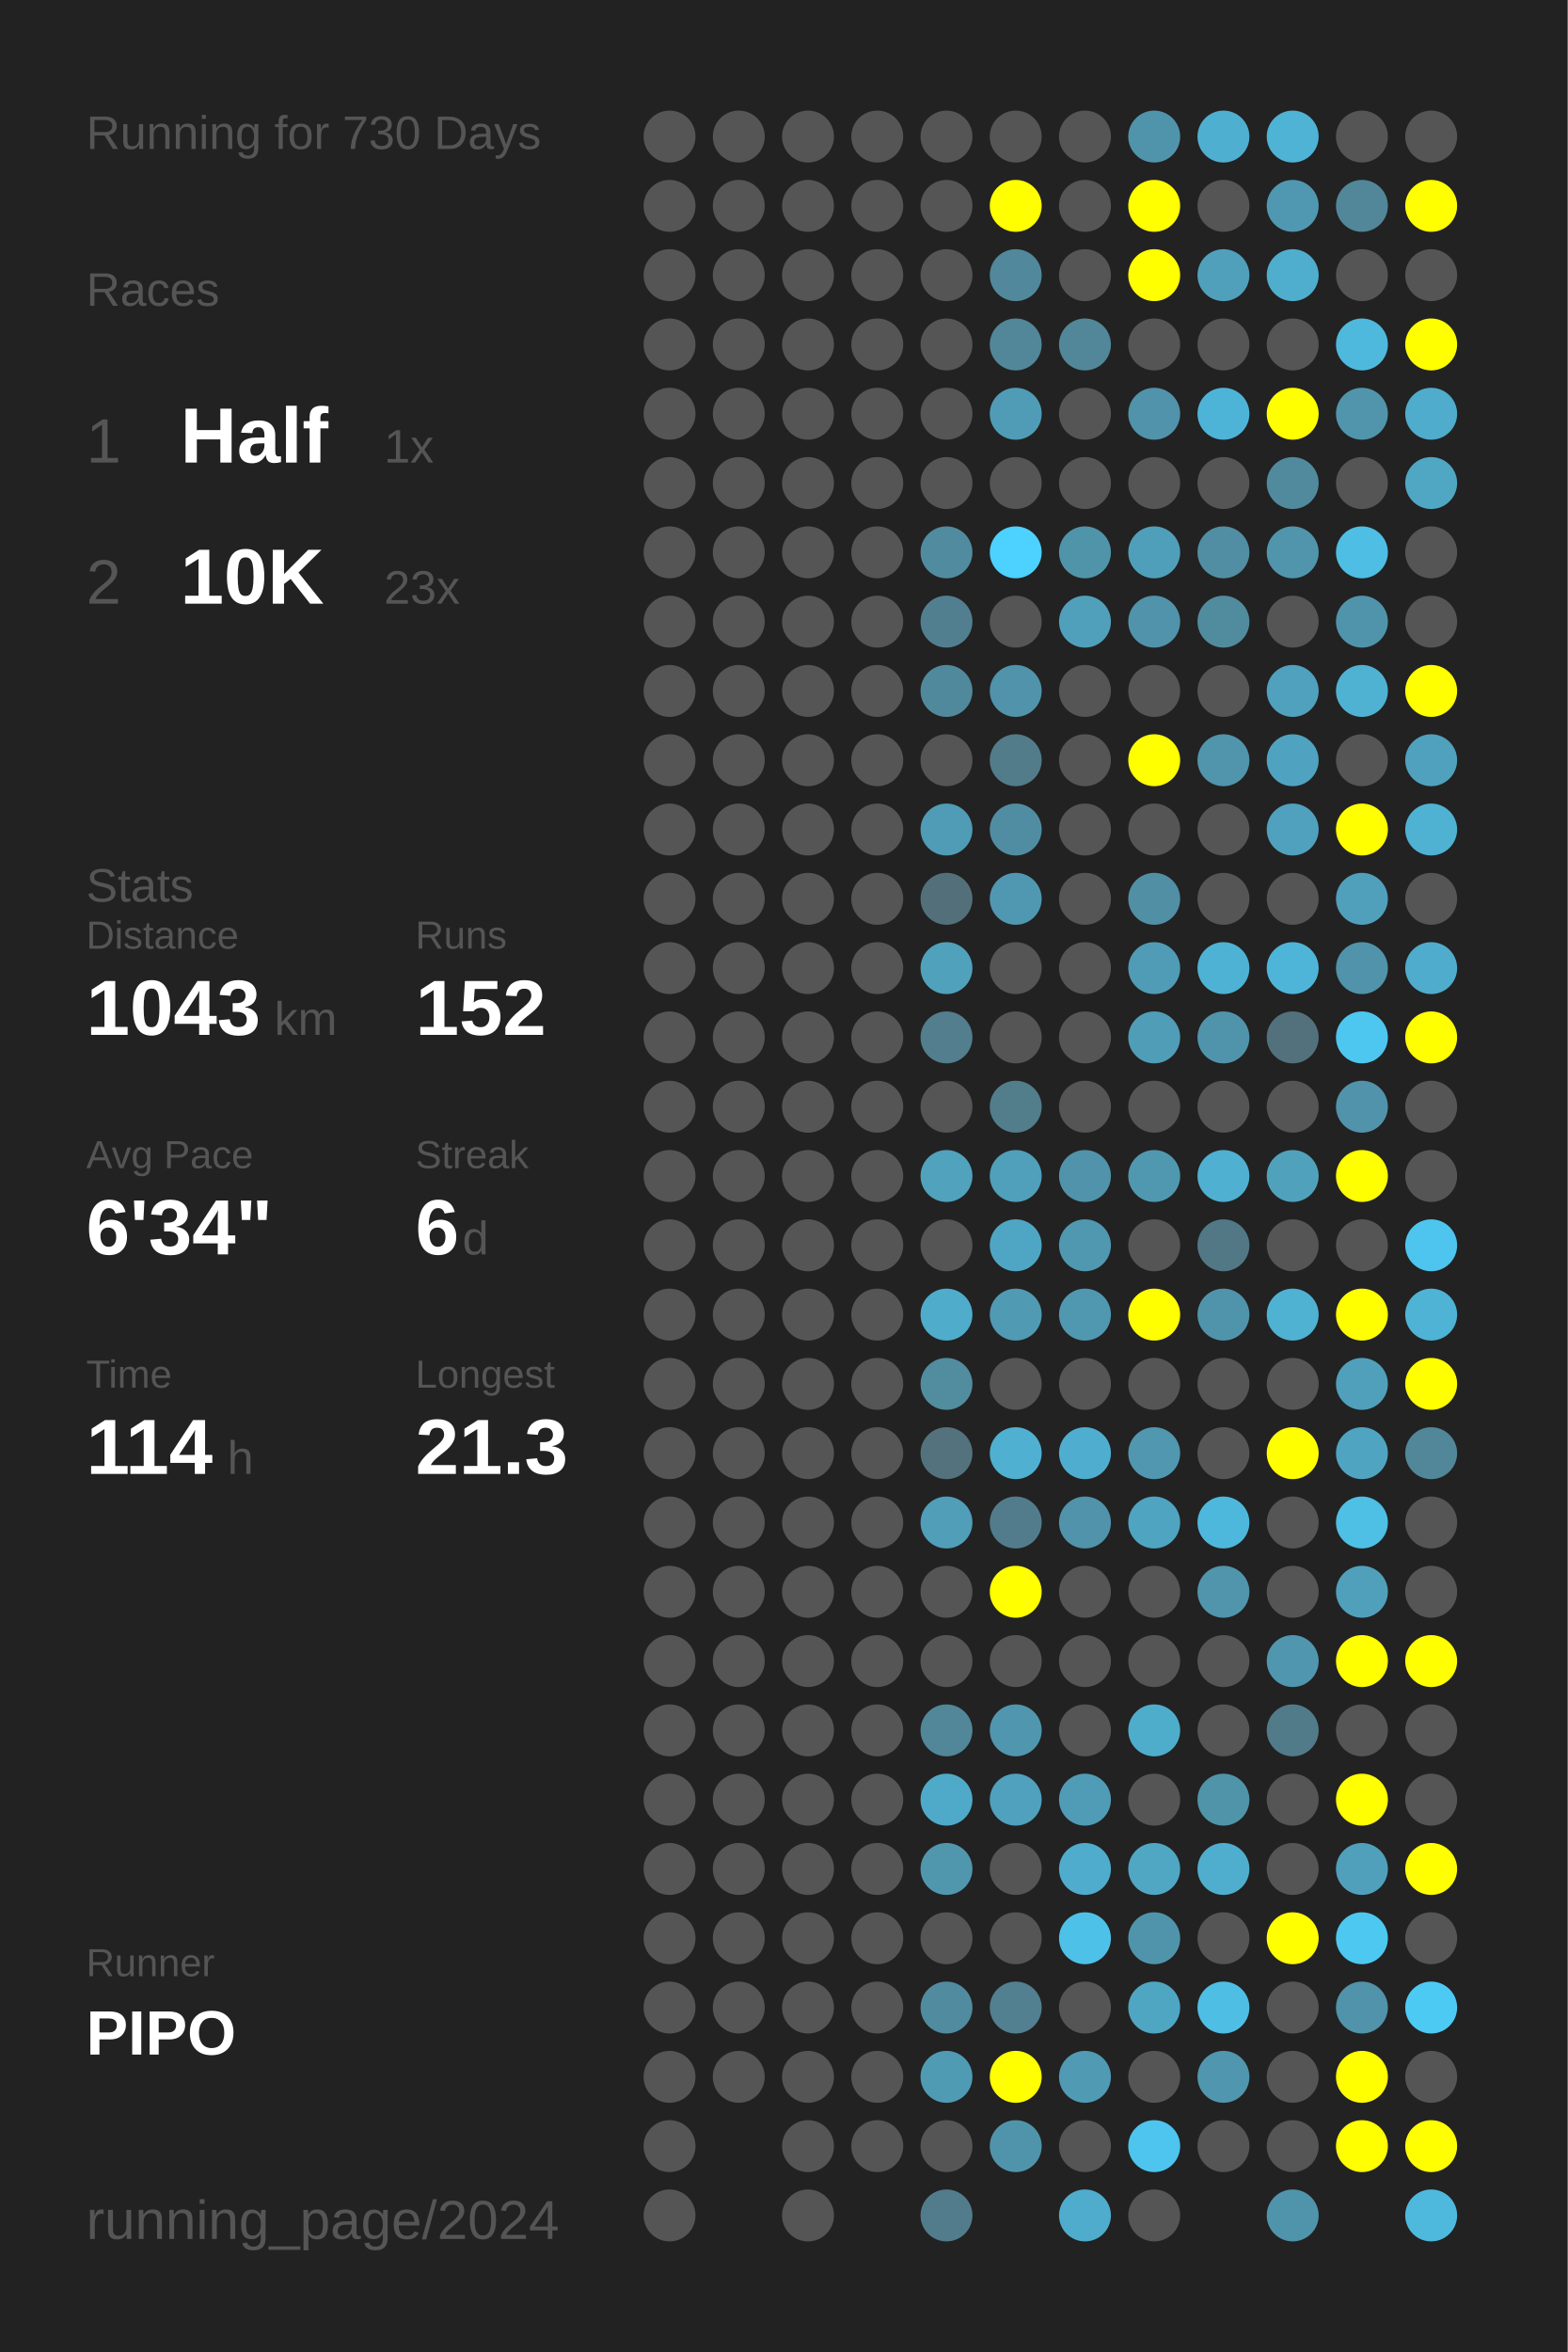
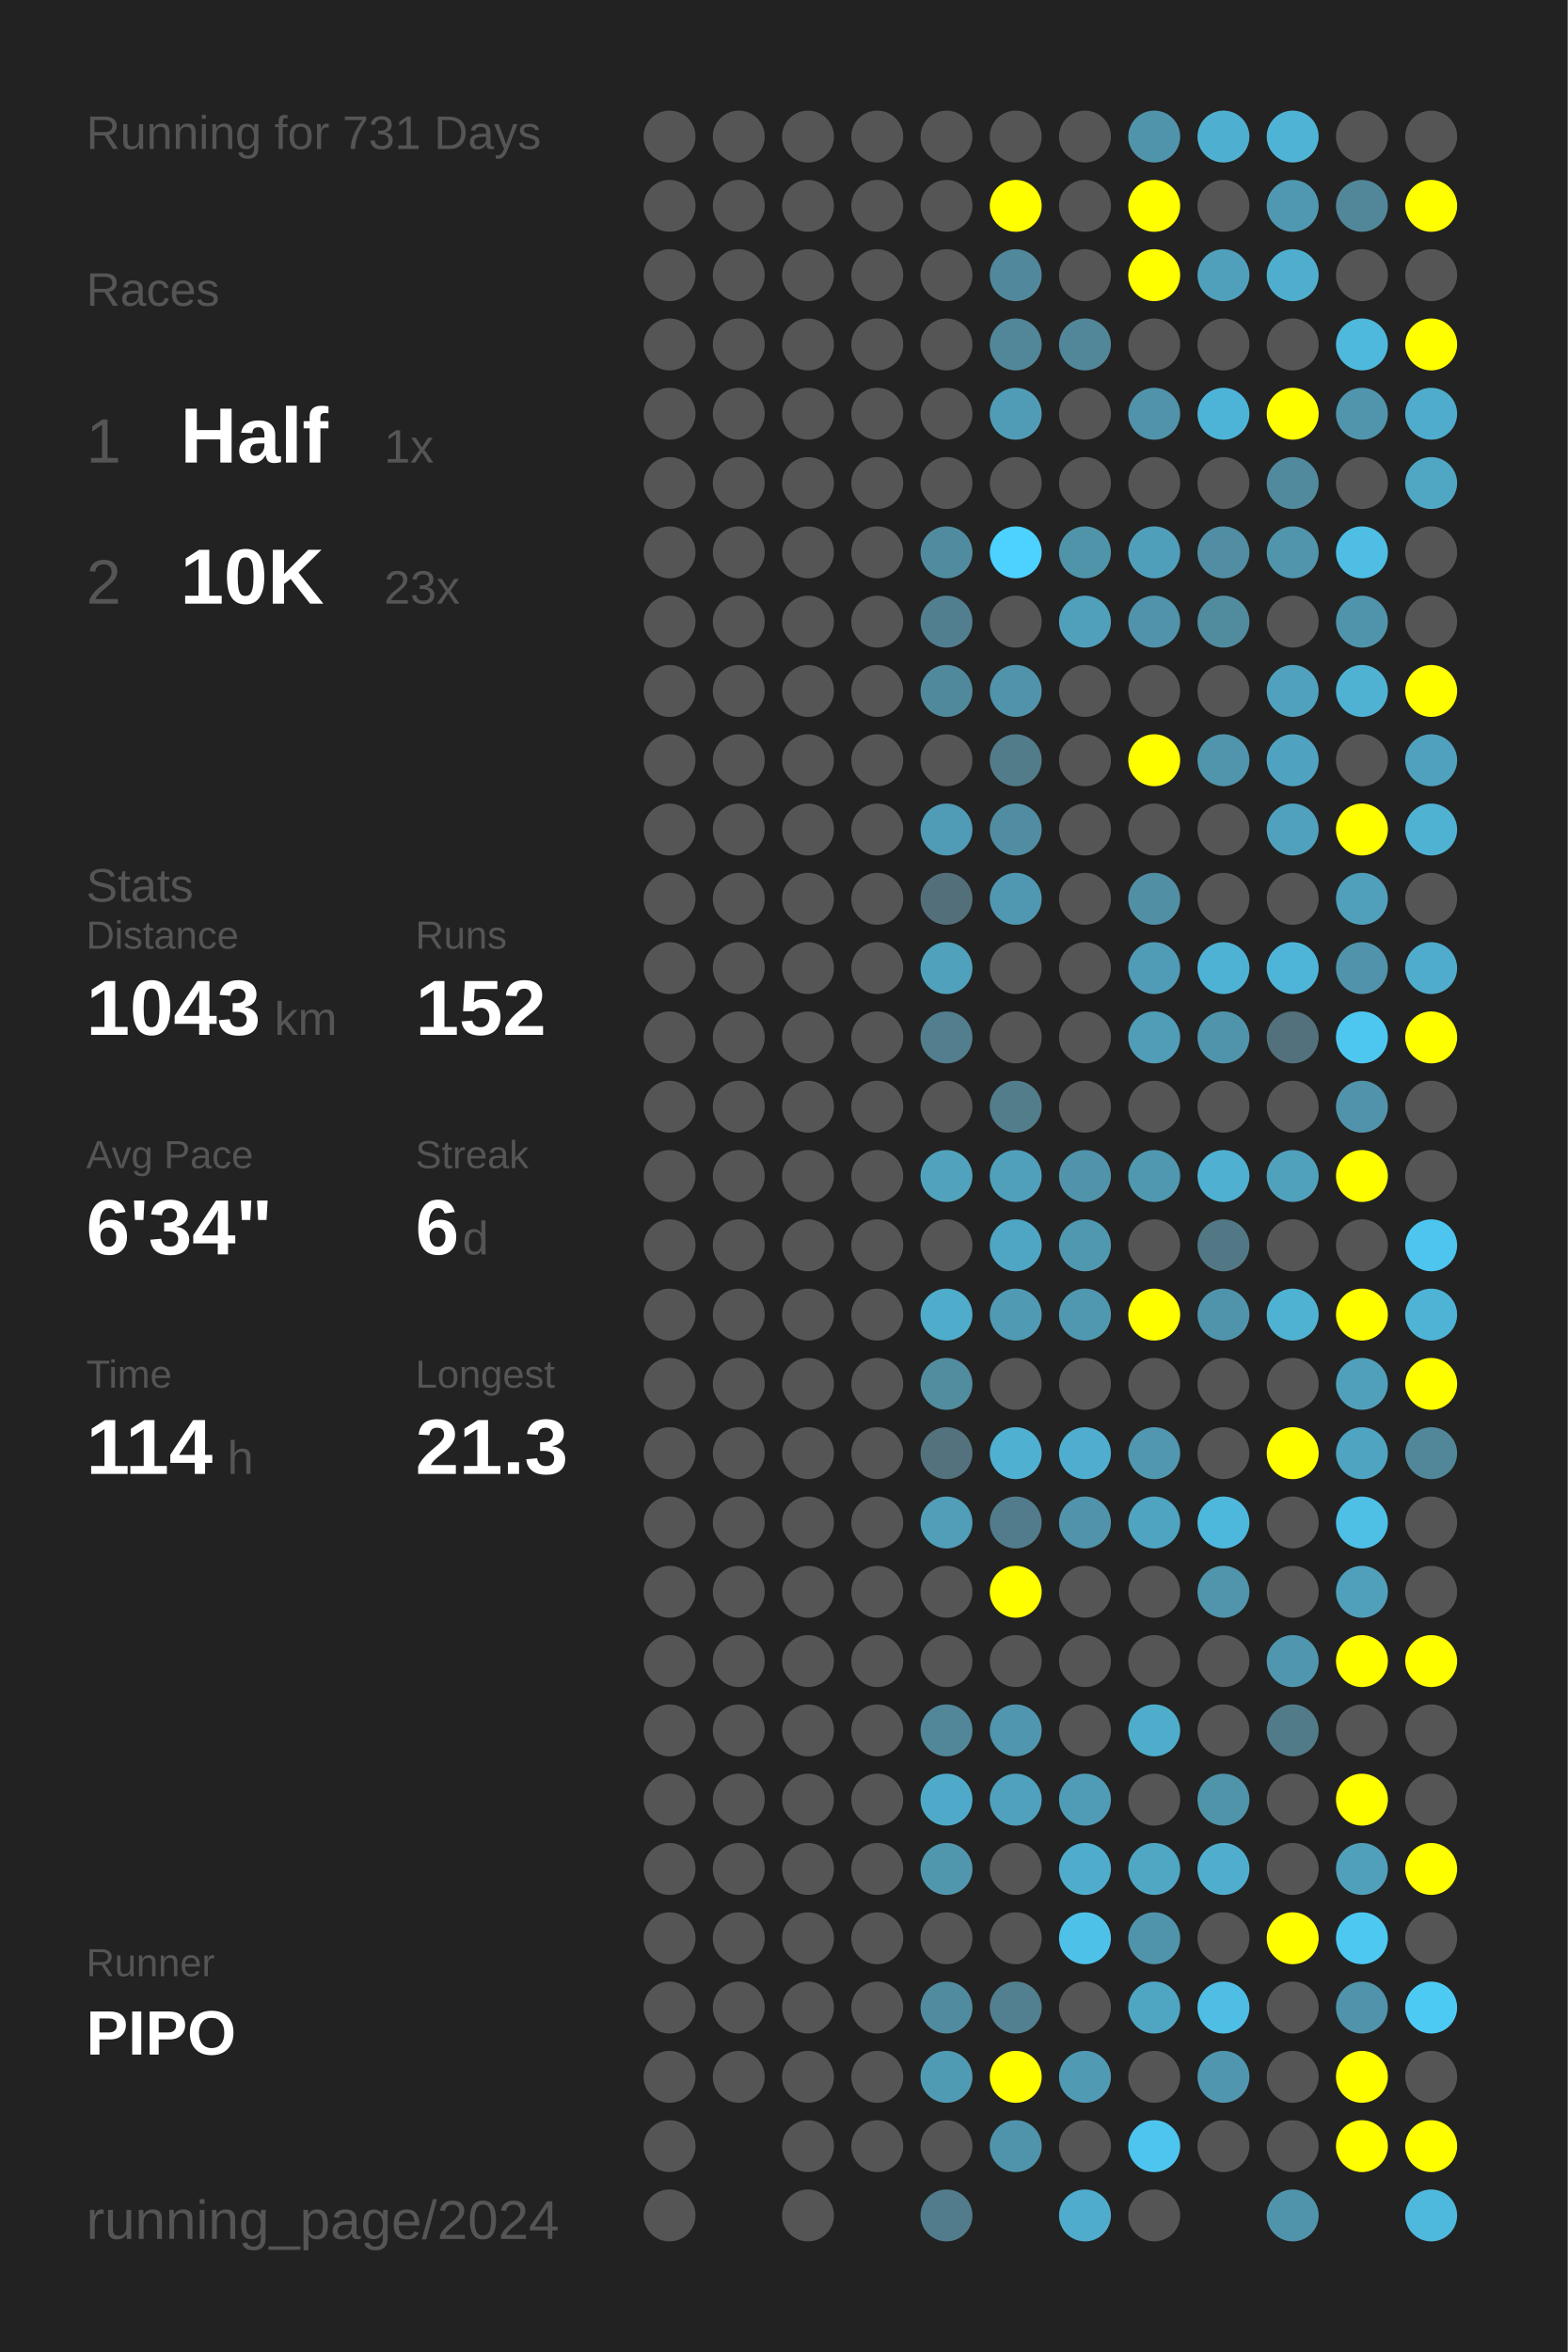
<svg xmlns="http://www.w3.org/2000/svg" baseProfile="full" height="300mm" version="1.1" viewBox="0,0,200,300" width="200mm">
  <defs />
  <rect fill="#222222" height="300" width="200" x="0" y="0" />
-   <text fill="#555555" style="font-size:6px; font-family:Arial;" x="11" y="19">Running for 730 Days</text>
+   <text fill="#555555" style="font-size:6px; font-family:Arial;" x="11" y="19">Running for 731 Days</text>
  <text fill="#555555" style="font-size:6px; font-family:Arial;" x="11" y="39">Races</text>
  <text fill="#555555" style="font-size:8px; font-family:Arial;" x="11" y="59">1</text>
  <text fill="#FFFFFF" style="font-size:10px; font-family:Arial; font-weight:bold;" x="23" y="59">Half</text>
  <text fill="#555555" style="font-size:6px; font-family:Arial;" x="49" y="59">1x</text>
  <text fill="#555555" style="font-size:8px; font-family:Arial;" x="11" y="77">2</text>
  <text fill="#FFFFFF" style="font-size:10px; font-family:Arial; font-weight:bold;" x="23" y="77">10K</text>
  <text fill="#555555" style="font-size:6px; font-family:Arial;" x="49" y="77">23x</text>
  <text fill="#555555" style="font-size:6px; font-family:Arial;" x="11" y="115">Stats</text>
  <text fill="#555555" style="font-size:5px; font-family:Arial;" x="11" y="121">Distance</text>
  <text fill="#FFFFFF" style="font-size:10px; font-family:Arial; font-weight:bold;" x="11" y="132">1043</text>
  <text fill="#555555" style="font-size:6px; font-family:Arial;" x="35" y="132">km</text>
  <text fill="#555555" style="font-size:5px; font-family:Arial;" x="53" y="121">Runs</text>
  <text fill="#FFFFFF" style="font-size:10px; font-family:Arial; font-weight:bold;" x="53" y="132">152</text>
  <text fill="#555555" style="font-size:5px; font-family:Arial;" x="11" y="149">Avg Pace</text>
  <text fill="#FFFFFF" style="font-size:10px; font-family:Arial; font-weight:bold;" x="11" y="160">6'34"</text>
  <text fill="#555555" style="font-size:5px; font-family:Arial;" x="53" y="149">Streak</text>
  <text fill="#FFFFFF" style="font-size:10px; font-family:Arial; font-weight:bold;" x="53" y="160">6</text>
  <text fill="#555555" style="font-size:6px; font-family:Arial;" x="59" y="160">d</text>
  <text fill="#555555" style="font-size:5px; font-family:Arial;" x="11" y="177">Time</text>
  <text fill="#FFFFFF" style="font-size:10px; font-family:Arial; font-weight:bold;" x="11" y="188">114</text>
  <text fill="#555555" style="font-size:6px; font-family:Arial;" x="29" y="188">h</text>
  <text fill="#555555" style="font-size:5px; font-family:Arial;" x="53" y="177">Longest</text>
  <text fill="#FFFFFF" style="font-size:10px; font-family:Arial; font-weight:bold;" x="53" y="188">21.3</text>
  <text fill="#555555" style="font-size:5px; font-family:Arial;" x="11" y="252.065">Runner</text>
  <text fill="#FFFFFF" style="font-size:8px; font-family:Arial; font-weight:bold;" x="11" y="262.065">PIPO</text>
  <text fill="#555555" style="font-size:7px; font-family:Arial;" x="11" y="285.581">running_page/2024</text>
  <circle cx="85.417" cy="17.419" fill="#555555" r="3.312" />
  <circle cx="85.417" cy="26.258" fill="#555555" r="3.312" />
  <circle cx="85.417" cy="35.097" fill="#555555" r="3.312" />
  <circle cx="85.417" cy="43.935" fill="#555555" r="3.312" />
  <circle cx="85.417" cy="52.774" fill="#555555" r="3.312" />
  <circle cx="85.417" cy="61.613" fill="#555555" r="3.312" />
  <circle cx="85.417" cy="70.452" fill="#555555" r="3.312" />
  <circle cx="85.417" cy="79.29" fill="#555555" r="3.312" />
  <circle cx="85.417" cy="88.129" fill="#555555" r="3.312" />
  <circle cx="85.417" cy="96.968" fill="#555555" r="3.312" />
  <circle cx="85.417" cy="105.806" fill="#555555" r="3.312" />
  <circle cx="85.417" cy="114.645" fill="#555555" r="3.312" />
  <circle cx="85.417" cy="123.484" fill="#555555" r="3.312" />
  <circle cx="85.417" cy="132.323" fill="#555555" r="3.312" />
  <circle cx="85.417" cy="141.161" fill="#555555" r="3.312" />
  <circle cx="85.417" cy="150" fill="#555555" r="3.312" />
  <circle cx="85.417" cy="158.839" fill="#555555" r="3.312" />
  <circle cx="85.417" cy="167.677" fill="#555555" r="3.312" />
  <circle cx="85.417" cy="176.516" fill="#555555" r="3.312" />
  <circle cx="85.417" cy="185.355" fill="#555555" r="3.312" />
  <circle cx="85.417" cy="194.194" fill="#555555" r="3.312" />
  <circle cx="85.417" cy="203.032" fill="#555555" r="3.312" />
  <circle cx="85.417" cy="211.871" fill="#555555" r="3.312" />
  <circle cx="85.417" cy="220.71" fill="#555555" r="3.312" />
  <circle cx="85.417" cy="229.548" fill="#555555" r="3.312" />
  <circle cx="85.417" cy="238.387" fill="#555555" r="3.312" />
  <circle cx="85.417" cy="247.226" fill="#555555" r="3.312" />
  <circle cx="85.417" cy="256.065" fill="#555555" r="3.312" />
  <circle cx="85.417" cy="264.903" fill="#555555" r="3.312" />
  <circle cx="85.417" cy="273.742" fill="#555555" r="3.312" />
  <circle cx="85.417" cy="282.581" fill="#555555" r="3.312" />
  <circle cx="94.25" cy="17.419" fill="#555555" r="3.312" />
  <circle cx="94.25" cy="26.258" fill="#555555" r="3.312" />
  <circle cx="94.25" cy="35.097" fill="#555555" r="3.312" />
  <circle cx="94.25" cy="43.935" fill="#555555" r="3.312" />
  <circle cx="94.25" cy="52.774" fill="#555555" r="3.312" />
  <circle cx="94.25" cy="61.613" fill="#555555" r="3.312" />
  <circle cx="94.25" cy="70.452" fill="#555555" r="3.312" />
  <circle cx="94.25" cy="79.29" fill="#555555" r="3.312" />
  <circle cx="94.25" cy="88.129" fill="#555555" r="3.312" />
  <circle cx="94.25" cy="96.968" fill="#555555" r="3.312" />
  <circle cx="94.25" cy="105.806" fill="#555555" r="3.312" />
  <circle cx="94.25" cy="114.645" fill="#555555" r="3.312" />
  <circle cx="94.25" cy="123.484" fill="#555555" r="3.312" />
  <circle cx="94.25" cy="132.323" fill="#555555" r="3.312" />
  <circle cx="94.25" cy="141.161" fill="#555555" r="3.312" />
  <circle cx="94.25" cy="150" fill="#555555" r="3.312" />
  <circle cx="94.25" cy="158.839" fill="#555555" r="3.312" />
  <circle cx="94.25" cy="167.677" fill="#555555" r="3.312" />
  <circle cx="94.25" cy="176.516" fill="#555555" r="3.312" />
  <circle cx="94.25" cy="185.355" fill="#555555" r="3.312" />
  <circle cx="94.25" cy="194.194" fill="#555555" r="3.312" />
  <circle cx="94.25" cy="203.032" fill="#555555" r="3.312" />
  <circle cx="94.25" cy="211.871" fill="#555555" r="3.312" />
  <circle cx="94.25" cy="220.71" fill="#555555" r="3.312" />
  <circle cx="94.25" cy="229.548" fill="#555555" r="3.312" />
  <circle cx="94.25" cy="238.387" fill="#555555" r="3.312" />
  <circle cx="94.25" cy="247.226" fill="#555555" r="3.312" />
  <circle cx="94.25" cy="256.065" fill="#555555" r="3.312" />
  <circle cx="94.25" cy="264.903" fill="#555555" r="3.312" />
  <circle cx="103.083" cy="17.419" fill="#555555" r="3.312" />
  <circle cx="103.083" cy="26.258" fill="#555555" r="3.312" />
  <circle cx="103.083" cy="35.097" fill="#555555" r="3.312" />
  <circle cx="103.083" cy="43.935" fill="#555555" r="3.312" />
  <circle cx="103.083" cy="52.774" fill="#555555" r="3.312" />
  <circle cx="103.083" cy="61.613" fill="#555555" r="3.312" />
  <circle cx="103.083" cy="70.452" fill="#555555" r="3.312" />
  <circle cx="103.083" cy="79.29" fill="#555555" r="3.312" />
  <circle cx="103.083" cy="88.129" fill="#555555" r="3.312" />
  <circle cx="103.083" cy="96.968" fill="#555555" r="3.312" />
  <circle cx="103.083" cy="105.806" fill="#555555" r="3.312" />
  <circle cx="103.083" cy="114.645" fill="#555555" r="3.312" />
  <circle cx="103.083" cy="123.484" fill="#555555" r="3.312" />
  <circle cx="103.083" cy="132.323" fill="#555555" r="3.312" />
  <circle cx="103.083" cy="141.161" fill="#555555" r="3.312" />
  <circle cx="103.083" cy="150" fill="#555555" r="3.312" />
  <circle cx="103.083" cy="158.839" fill="#555555" r="3.312" />
  <circle cx="103.083" cy="167.677" fill="#555555" r="3.312" />
  <circle cx="103.083" cy="176.516" fill="#555555" r="3.312" />
  <circle cx="103.083" cy="185.355" fill="#555555" r="3.312" />
  <circle cx="103.083" cy="194.194" fill="#555555" r="3.312" />
  <circle cx="103.083" cy="203.032" fill="#555555" r="3.312" />
  <circle cx="103.083" cy="211.871" fill="#555555" r="3.312" />
  <circle cx="103.083" cy="220.71" fill="#555555" r="3.312" />
  <circle cx="103.083" cy="229.548" fill="#555555" r="3.312" />
  <circle cx="103.083" cy="238.387" fill="#555555" r="3.312" />
  <circle cx="103.083" cy="247.226" fill="#555555" r="3.312" />
  <circle cx="103.083" cy="256.065" fill="#555555" r="3.312" />
  <circle cx="103.083" cy="264.903" fill="#555555" r="3.312" />
  <circle cx="103.083" cy="273.742" fill="#555555" r="3.312" />
  <circle cx="103.083" cy="282.581" fill="#555555" r="3.312" />
  <circle cx="111.917" cy="17.419" fill="#555555" r="3.312" />
  <circle cx="111.917" cy="26.258" fill="#555555" r="3.312" />
  <circle cx="111.917" cy="35.097" fill="#555555" r="3.312" />
  <circle cx="111.917" cy="43.935" fill="#555555" r="3.312" />
  <circle cx="111.917" cy="52.774" fill="#555555" r="3.312" />
  <circle cx="111.917" cy="61.613" fill="#555555" r="3.312" />
  <circle cx="111.917" cy="70.452" fill="#555555" r="3.312" />
  <circle cx="111.917" cy="79.29" fill="#555555" r="3.312" />
  <circle cx="111.917" cy="88.129" fill="#555555" r="3.312" />
  <circle cx="111.917" cy="96.968" fill="#555555" r="3.312" />
  <circle cx="111.917" cy="105.806" fill="#555555" r="3.312" />
  <circle cx="111.917" cy="114.645" fill="#555555" r="3.312" />
  <circle cx="111.917" cy="123.484" fill="#555555" r="3.312" />
  <circle cx="111.917" cy="132.323" fill="#555555" r="3.312" />
  <circle cx="111.917" cy="141.161" fill="#555555" r="3.312" />
  <circle cx="111.917" cy="150" fill="#555555" r="3.312" />
  <circle cx="111.917" cy="158.839" fill="#555555" r="3.312" />
  <circle cx="111.917" cy="167.677" fill="#555555" r="3.312" />
  <circle cx="111.917" cy="176.516" fill="#555555" r="3.312" />
  <circle cx="111.917" cy="185.355" fill="#555555" r="3.312" />
  <circle cx="111.917" cy="194.194" fill="#555555" r="3.312" />
  <circle cx="111.917" cy="203.032" fill="#555555" r="3.312" />
  <circle cx="111.917" cy="211.871" fill="#555555" r="3.312" />
  <circle cx="111.917" cy="220.71" fill="#555555" r="3.312" />
  <circle cx="111.917" cy="229.548" fill="#555555" r="3.312" />
  <circle cx="111.917" cy="238.387" fill="#555555" r="3.312" />
  <circle cx="111.917" cy="247.226" fill="#555555" r="3.312" />
  <circle cx="111.917" cy="256.065" fill="#555555" r="3.312" />
  <circle cx="111.917" cy="264.903" fill="#555555" r="3.312" />
  <circle cx="111.917" cy="273.742" fill="#555555" r="3.312" />
  <circle cx="120.75" cy="17.419" fill="#555555" r="3.312" />
  <circle cx="120.75" cy="26.258" fill="#555555" r="3.312" />
  <circle cx="120.75" cy="35.097" fill="#555555" r="3.312" />
  <circle cx="120.75" cy="43.935" fill="#555555" r="3.312" />
  <circle cx="120.75" cy="52.774" fill="#555555" r="3.312" />
  <circle cx="120.75" cy="61.613" fill="#555555" r="3.312" />
  <circle cx="120.75" cy="70.452" fill="#518b9f" r="3.312" />
  <circle cx="120.75" cy="79.29" fill="#527f8f" r="3.312" />
  <circle cx="120.75" cy="88.129" fill="#51899c" r="3.312" />
  <circle cx="120.75" cy="96.968" fill="#555555" r="3.312" />
  <circle cx="120.75" cy="105.806" fill="#509bb5" r="3.312" />
  <circle cx="120.75" cy="114.645" fill="#53707a" r="3.312" />
  <circle cx="120.75" cy="123.484" fill="#50a1bc" r="3.312" />
  <circle cx="120.75" cy="132.323" fill="#527e8d" r="3.312" />
  <circle cx="120.75" cy="141.161" fill="#555555" r="3.312" />
  <circle cx="120.75" cy="150" fill="#50a2bd" r="3.312" />
  <circle cx="120.75" cy="158.839" fill="#555555" r="3.312" />
  <circle cx="120.75" cy="167.677" fill="#4faccb" r="3.312" />
  <circle cx="120.75" cy="176.516" fill="#518c9f" r="3.312" />
  <circle cx="120.75" cy="185.355" fill="#53727d" r="3.312" />
  <circle cx="120.75" cy="194.194" fill="#509eb8" r="3.312" />
  <circle cx="120.75" cy="203.032" fill="#555555" r="3.312" />
  <circle cx="120.75" cy="211.871" fill="#555555" r="3.312" />
  <circle cx="120.75" cy="220.71" fill="#518799" r="3.312" />
  <circle cx="120.75" cy="229.548" fill="#4faac9" r="3.312" />
  <circle cx="120.75" cy="238.387" fill="#5097ae" r="3.312" />
  <circle cx="120.75" cy="247.226" fill="#555555" r="3.312" />
  <circle cx="120.75" cy="256.065" fill="#518b9f" r="3.312" />
  <circle cx="120.75" cy="264.903" fill="#509bb4" r="3.312" />
  <circle cx="120.75" cy="273.742" fill="#555555" r="3.312" />
  <circle cx="120.75" cy="282.581" fill="#527c8b" r="3.312" />
  <circle cx="129.583" cy="17.419" fill="#555555" r="3.312" />
  <circle cx="129.583" cy="26.258" fill="#FFFF00" r="3.312" />
  <circle cx="129.583" cy="35.097" fill="#51889b" r="3.312" />
  <circle cx="129.583" cy="43.935" fill="#518799" r="3.312" />
  <circle cx="129.583" cy="52.774" fill="#509cb6" r="3.312" />
  <circle cx="129.583" cy="61.613" fill="#555555" r="3.312" />
  <circle cx="129.583" cy="70.452" fill="#4dd1fe" r="3.312" />
  <circle cx="129.583" cy="79.29" fill="#555555" r="3.312" />
  <circle cx="129.583" cy="88.129" fill="#5093aa" r="3.312" />
  <circle cx="129.583" cy="96.968" fill="#527c8a" r="3.312" />
  <circle cx="129.583" cy="105.806" fill="#518da2" r="3.312" />
  <circle cx="129.583" cy="114.645" fill="#5098b1" r="3.312" />
  <circle cx="129.583" cy="123.484" fill="#555555" r="3.312" />
  <circle cx="129.583" cy="132.323" fill="#555555" r="3.312" />
  <circle cx="129.583" cy="141.161" fill="#527d8b" r="3.312" />
  <circle cx="129.583" cy="150" fill="#50a0bb" r="3.312" />
  <circle cx="129.583" cy="158.839" fill="#4fa6c4" r="3.312" />
  <circle cx="129.583" cy="167.677" fill="#509ab3" r="3.312" />
  <circle cx="129.583" cy="176.516" fill="#555555" r="3.312" />
  <circle cx="129.583" cy="185.355" fill="#4fb0d1" r="3.312" />
  <circle cx="129.583" cy="194.194" fill="#527c8b" r="3.312" />
  <circle cx="129.583" cy="203.032" fill="#FFFF00" r="3.312" />
  <circle cx="129.583" cy="211.871" fill="#555555" r="3.312" />
  <circle cx="129.583" cy="220.71" fill="#5096ae" r="3.312" />
  <circle cx="129.583" cy="229.548" fill="#50a1bd" r="3.312" />
  <circle cx="129.583" cy="238.387" fill="#555555" r="3.312" />
  <circle cx="129.583" cy="247.226" fill="#555555" r="3.312" />
  <circle cx="129.583" cy="256.065" fill="#528090" r="3.312" />
  <circle cx="129.583" cy="264.903" fill="#FFFF00" r="3.312" />
  <circle cx="129.583" cy="273.742" fill="#5094ab" r="3.312" />
  <circle cx="138.417" cy="17.419" fill="#555555" r="3.312" />
  <circle cx="138.417" cy="26.258" fill="#555555" r="3.312" />
  <circle cx="138.417" cy="35.097" fill="#555555" r="3.312" />
  <circle cx="138.417" cy="43.935" fill="#518799" r="3.312" />
  <circle cx="138.417" cy="52.774" fill="#555555" r="3.312" />
  <circle cx="138.417" cy="61.613" fill="#555555" r="3.312" />
  <circle cx="138.417" cy="70.452" fill="#5094aa" r="3.312" />
  <circle cx="138.417" cy="79.29" fill="#50a0bc" r="3.312" />
  <circle cx="138.417" cy="88.129" fill="#555555" r="3.312" />
  <circle cx="138.417" cy="96.968" fill="#555555" r="3.312" />
  <circle cx="138.417" cy="105.806" fill="#555555" r="3.312" />
  <circle cx="138.417" cy="114.645" fill="#555555" r="3.312" />
  <circle cx="138.417" cy="123.484" fill="#555555" r="3.312" />
  <circle cx="138.417" cy="132.323" fill="#555555" r="3.312" />
  <circle cx="138.417" cy="141.161" fill="#555555" r="3.312" />
  <circle cx="138.417" cy="150" fill="#5093aa" r="3.312" />
  <circle cx="138.417" cy="158.839" fill="#5098b0" r="3.312" />
  <circle cx="138.417" cy="167.677" fill="#5098b0" r="3.312" />
  <circle cx="138.417" cy="176.516" fill="#555555" r="3.312" />
  <circle cx="138.417" cy="185.355" fill="#4faecf" r="3.312" />
  <circle cx="138.417" cy="194.194" fill="#5093aa" r="3.312" />
  <circle cx="138.417" cy="203.032" fill="#555555" r="3.312" />
  <circle cx="138.417" cy="211.871" fill="#555555" r="3.312" />
  <circle cx="138.417" cy="220.71" fill="#555555" r="3.312" />
  <circle cx="138.417" cy="229.548" fill="#509cb6" r="3.312" />
  <circle cx="138.417" cy="238.387" fill="#4faccc" r="3.312" />
  <circle cx="138.417" cy="247.226" fill="#4ec1e9" r="3.312" />
  <circle cx="138.417" cy="256.065" fill="#555555" r="3.312" />
  <circle cx="138.417" cy="264.903" fill="#509ab3" r="3.312" />
  <circle cx="138.417" cy="273.742" fill="#555555" r="3.312" />
  <circle cx="138.417" cy="282.581" fill="#4faccc" r="3.312" />
  <circle cx="147.25" cy="17.419" fill="#5094ab" r="3.312" />
  <circle cx="147.25" cy="26.258" fill="#FFFF00" r="3.312" />
  <circle cx="147.25" cy="35.097" fill="#FFFF00" r="3.312" />
  <circle cx="147.25" cy="43.935" fill="#555555" r="3.312" />
  <circle cx="147.25" cy="52.774" fill="#5093aa" r="3.312" />
  <circle cx="147.25" cy="61.613" fill="#555555" r="3.312" />
  <circle cx="147.25" cy="70.452" fill="#509fba" r="3.312" />
  <circle cx="147.25" cy="79.29" fill="#5093aa" r="3.312" />
  <circle cx="147.25" cy="88.129" fill="#555555" r="3.312" />
  <circle cx="147.25" cy="96.968" fill="#FFFF00" r="3.312" />
  <circle cx="147.25" cy="105.806" fill="#555555" r="3.312" />
  <circle cx="147.25" cy="114.645" fill="#518fa4" r="3.312" />
  <circle cx="147.25" cy="123.484" fill="#509bb5" r="3.312" />
  <circle cx="147.25" cy="132.323" fill="#509db7" r="3.312" />
  <circle cx="147.25" cy="141.161" fill="#555555" r="3.312" />
  <circle cx="147.25" cy="150" fill="#5098b0" r="3.312" />
  <circle cx="147.25" cy="158.839" fill="#555555" r="3.312" />
  <circle cx="147.25" cy="167.677" fill="#FFFF00" r="3.312" />
  <circle cx="147.25" cy="176.516" fill="#555555" r="3.312" />
  <circle cx="147.25" cy="185.355" fill="#5097af" r="3.312" />
  <circle cx="147.25" cy="194.194" fill="#4fa4c1" r="3.312" />
  <circle cx="147.25" cy="203.032" fill="#555555" r="3.312" />
  <circle cx="147.25" cy="211.871" fill="#555555" r="3.312" />
  <circle cx="147.25" cy="220.71" fill="#4fadcc" r="3.312" />
  <circle cx="147.25" cy="229.548" fill="#555555" r="3.312" />
  <circle cx="147.25" cy="238.387" fill="#4fa7c4" r="3.312" />
  <circle cx="147.25" cy="247.226" fill="#5094ab" r="3.312" />
  <circle cx="147.25" cy="256.065" fill="#4fa6c3" r="3.312" />
  <circle cx="147.25" cy="264.903" fill="#555555" r="3.312" />
  <circle cx="147.25" cy="273.742" fill="#4dc5ee" r="3.312" />
  <circle cx="147.25" cy="282.581" fill="#555555" r="3.312" />
  <circle cx="156.083" cy="17.419" fill="#4fafd0" r="3.312" />
  <circle cx="156.083" cy="26.258" fill="#555555" r="3.312" />
  <circle cx="156.083" cy="35.097" fill="#50a0bc" r="3.312" />
  <circle cx="156.083" cy="43.935" fill="#555555" r="3.312" />
  <circle cx="156.083" cy="52.774" fill="#4eb4d7" r="3.312" />
  <circle cx="156.083" cy="61.613" fill="#555555" r="3.312" />
  <circle cx="156.083" cy="70.452" fill="#518ea3" r="3.312" />
  <circle cx="156.083" cy="79.29" fill="#518b9e" r="3.312" />
  <circle cx="156.083" cy="88.129" fill="#555555" r="3.312" />
  <circle cx="156.083" cy="96.968" fill="#5095ac" r="3.312" />
  <circle cx="156.083" cy="105.806" fill="#555555" r="3.312" />
  <circle cx="156.083" cy="114.645" fill="#555555" r="3.312" />
  <circle cx="156.083" cy="123.484" fill="#4eb2d4" r="3.312" />
  <circle cx="156.083" cy="132.323" fill="#5094ab" r="3.312" />
  <circle cx="156.083" cy="141.161" fill="#555555" r="3.312" />
  <circle cx="156.083" cy="150" fill="#4fb0d1" r="3.312" />
  <circle cx="156.083" cy="158.839" fill="#527885" r="3.312" />
  <circle cx="156.083" cy="167.677" fill="#5094ab" r="3.312" />
  <circle cx="156.083" cy="176.516" fill="#555555" r="3.312" />
  <circle cx="156.083" cy="185.355" fill="#555555" r="3.312" />
  <circle cx="156.083" cy="194.194" fill="#4eb8dc" r="3.312" />
  <circle cx="156.083" cy="203.032" fill="#5095ac" r="3.312" />
  <circle cx="156.083" cy="211.871" fill="#555555" r="3.312" />
  <circle cx="156.083" cy="220.71" fill="#555555" r="3.312" />
  <circle cx="156.083" cy="229.548" fill="#5094aa" r="3.312" />
  <circle cx="156.083" cy="238.387" fill="#4faece" r="3.312" />
  <circle cx="156.083" cy="247.226" fill="#555555" r="3.312" />
  <circle cx="156.083" cy="256.065" fill="#4ebee4" r="3.312" />
  <circle cx="156.083" cy="264.903" fill="#5096ae" r="3.312" />
  <circle cx="156.083" cy="273.742" fill="#555555" r="3.312" />
  <circle cx="164.917" cy="17.419" fill="#4eb3d4" r="3.312" />
  <circle cx="164.917" cy="26.258" fill="#5098b1" r="3.312" />
  <circle cx="164.917" cy="35.097" fill="#4faece" r="3.312" />
  <circle cx="164.917" cy="43.935" fill="#555555" r="3.312" />
  <circle cx="164.917" cy="52.774" fill="#FFFF00" r="3.312" />
  <circle cx="164.917" cy="61.613" fill="#518a9d" r="3.312" />
  <circle cx="164.917" cy="70.452" fill="#5095ac" r="3.312" />
  <circle cx="164.917" cy="79.29" fill="#555555" r="3.312" />
  <circle cx="164.917" cy="88.129" fill="#50a1bd" r="3.312" />
  <circle cx="164.917" cy="96.968" fill="#4fa3c0" r="3.312" />
  <circle cx="164.917" cy="105.806" fill="#50a1bd" r="3.312" />
  <circle cx="164.917" cy="114.645" fill="#555555" r="3.312" />
  <circle cx="164.917" cy="123.484" fill="#4eb5d8" r="3.312" />
  <circle cx="164.917" cy="132.323" fill="#53717c" r="3.312" />
  <circle cx="164.917" cy="141.161" fill="#555555" r="3.312" />
  <circle cx="164.917" cy="150" fill="#50a1bc" r="3.312" />
  <circle cx="164.917" cy="158.839" fill="#555555" r="3.312" />
  <circle cx="164.917" cy="167.677" fill="#4fb2d3" r="3.312" />
  <circle cx="164.917" cy="176.516" fill="#555555" r="3.312" />
  <circle cx="164.917" cy="185.355" fill="#FFFF00" r="3.312" />
  <circle cx="164.917" cy="194.194" fill="#555555" r="3.312" />
  <circle cx="164.917" cy="203.032" fill="#555555" r="3.312" />
  <circle cx="164.917" cy="211.871" fill="#5096ae" r="3.312" />
  <circle cx="164.917" cy="220.71" fill="#527b89" r="3.312" />
  <circle cx="164.917" cy="229.548" fill="#555555" r="3.312" />
  <circle cx="164.917" cy="238.387" fill="#555555" r="3.312" />
  <circle cx="164.917" cy="247.226" fill="#FFFF00" r="3.312" />
  <circle cx="164.917" cy="256.065" fill="#555555" r="3.312" />
  <circle cx="164.917" cy="264.903" fill="#555555" r="3.312" />
  <circle cx="164.917" cy="273.742" fill="#555555" r="3.312" />
  <circle cx="164.917" cy="282.581" fill="#5094ab" r="3.312" />
  <circle cx="173.75" cy="17.419" fill="#555555" r="3.312" />
  <circle cx="173.75" cy="26.258" fill="#518799" r="3.312" />
  <circle cx="173.75" cy="35.097" fill="#555555" r="3.312" />
  <circle cx="173.75" cy="43.935" fill="#4eb9dd" r="3.312" />
  <circle cx="173.75" cy="52.774" fill="#5095ac" r="3.312" />
  <circle cx="173.75" cy="61.613" fill="#555555" r="3.312" />
  <circle cx="173.75" cy="70.452" fill="#4ebee4" r="3.312" />
  <circle cx="173.75" cy="79.29" fill="#5094ab" r="3.312" />
  <circle cx="173.75" cy="88.129" fill="#4fb2d3" r="3.312" />
  <circle cx="173.75" cy="96.968" fill="#555555" r="3.312" />
  <circle cx="173.75" cy="105.806" fill="#FFFF00" r="3.312" />
  <circle cx="173.75" cy="114.645" fill="#50a0bb" r="3.312" />
  <circle cx="173.75" cy="123.484" fill="#5093aa" r="3.312" />
  <circle cx="173.75" cy="132.323" fill="#4dc7f0" r="3.312" />
  <circle cx="173.75" cy="141.161" fill="#5093aa" r="3.312" />
  <circle cx="173.75" cy="150" fill="#FFFF00" r="3.312" />
  <circle cx="173.75" cy="158.839" fill="#555555" r="3.312" />
  <circle cx="173.75" cy="167.677" fill="#FFFF00" r="3.312" />
  <circle cx="173.75" cy="176.516" fill="#50a0bb" r="3.312" />
  <circle cx="173.75" cy="185.355" fill="#4fa4c1" r="3.312" />
  <circle cx="173.75" cy="194.194" fill="#4ebfe5" r="3.312" />
  <circle cx="173.75" cy="203.032" fill="#50a0bb" r="3.312" />
  <circle cx="173.75" cy="211.871" fill="#FFFF00" r="3.312" />
  <circle cx="173.75" cy="220.71" fill="#555555" r="3.312" />
  <circle cx="173.75" cy="229.548" fill="#FFFF00" r="3.312" />
  <circle cx="173.75" cy="238.387" fill="#50a0bb" r="3.312" />
  <circle cx="173.75" cy="247.226" fill="#4dc8f1" r="3.312" />
  <circle cx="173.75" cy="256.065" fill="#5093aa" r="3.312" />
  <circle cx="173.75" cy="264.903" fill="#FFFF00" r="3.312" />
  <circle cx="173.75" cy="273.742" fill="#FFFF00" r="3.312" />
  <circle cx="182.583" cy="17.419" fill="#555555" r="3.312" />
  <circle cx="182.583" cy="26.258" fill="#FFFF00" r="3.312" />
  <circle cx="182.583" cy="35.097" fill="#555555" r="3.312" />
  <circle cx="182.583" cy="43.935" fill="#FFFF00" r="3.312" />
  <circle cx="182.583" cy="52.774" fill="#4faccc" r="3.312" />
  <circle cx="182.583" cy="61.613" fill="#4fa7c4" r="3.312" />
  <circle cx="182.583" cy="70.452" fill="#555555" r="3.312" />
  <circle cx="182.583" cy="79.29" fill="#555555" r="3.312" />
  <circle cx="182.583" cy="88.129" fill="#FFFF00" r="3.312" />
  <circle cx="182.583" cy="96.968" fill="#50a1bd" r="3.312" />
  <circle cx="182.583" cy="105.806" fill="#4fb2d3" r="3.312" />
  <circle cx="182.583" cy="114.645" fill="#555555" r="3.312" />
  <circle cx="182.583" cy="123.484" fill="#4faccc" r="3.312" />
  <circle cx="182.583" cy="132.323" fill="#FFFF00" r="3.312" />
  <circle cx="182.583" cy="141.161" fill="#555555" r="3.312" />
  <circle cx="182.583" cy="150" fill="#555555" r="3.312" />
  <circle cx="182.583" cy="158.839" fill="#4dc5ee" r="3.312" />
  <circle cx="182.583" cy="167.677" fill="#4eb3d5" r="3.312" />
  <circle cx="182.583" cy="176.516" fill="#FFFF00" r="3.312" />
  <circle cx="182.583" cy="185.355" fill="#518799" r="3.312" />
  <circle cx="182.583" cy="194.194" fill="#555555" r="3.312" />
  <circle cx="182.583" cy="203.032" fill="#555555" r="3.312" />
  <circle cx="182.583" cy="211.871" fill="#FFFF00" r="3.312" />
  <circle cx="182.583" cy="220.71" fill="#555555" r="3.312" />
  <circle cx="182.583" cy="229.548" fill="#555555" r="3.312" />
  <circle cx="182.583" cy="238.387" fill="#FFFF00" r="3.312" />
  <circle cx="182.583" cy="247.226" fill="#555555" r="3.312" />
  <circle cx="182.583" cy="256.065" fill="#4dcaf4" r="3.312" />
  <circle cx="182.583" cy="264.903" fill="#555555" r="3.312" />
  <circle cx="182.583" cy="273.742" fill="#FFFF00" r="3.312" />
  <circle cx="182.583" cy="282.581" fill="#4eb9dd" r="3.312" />
</svg>
